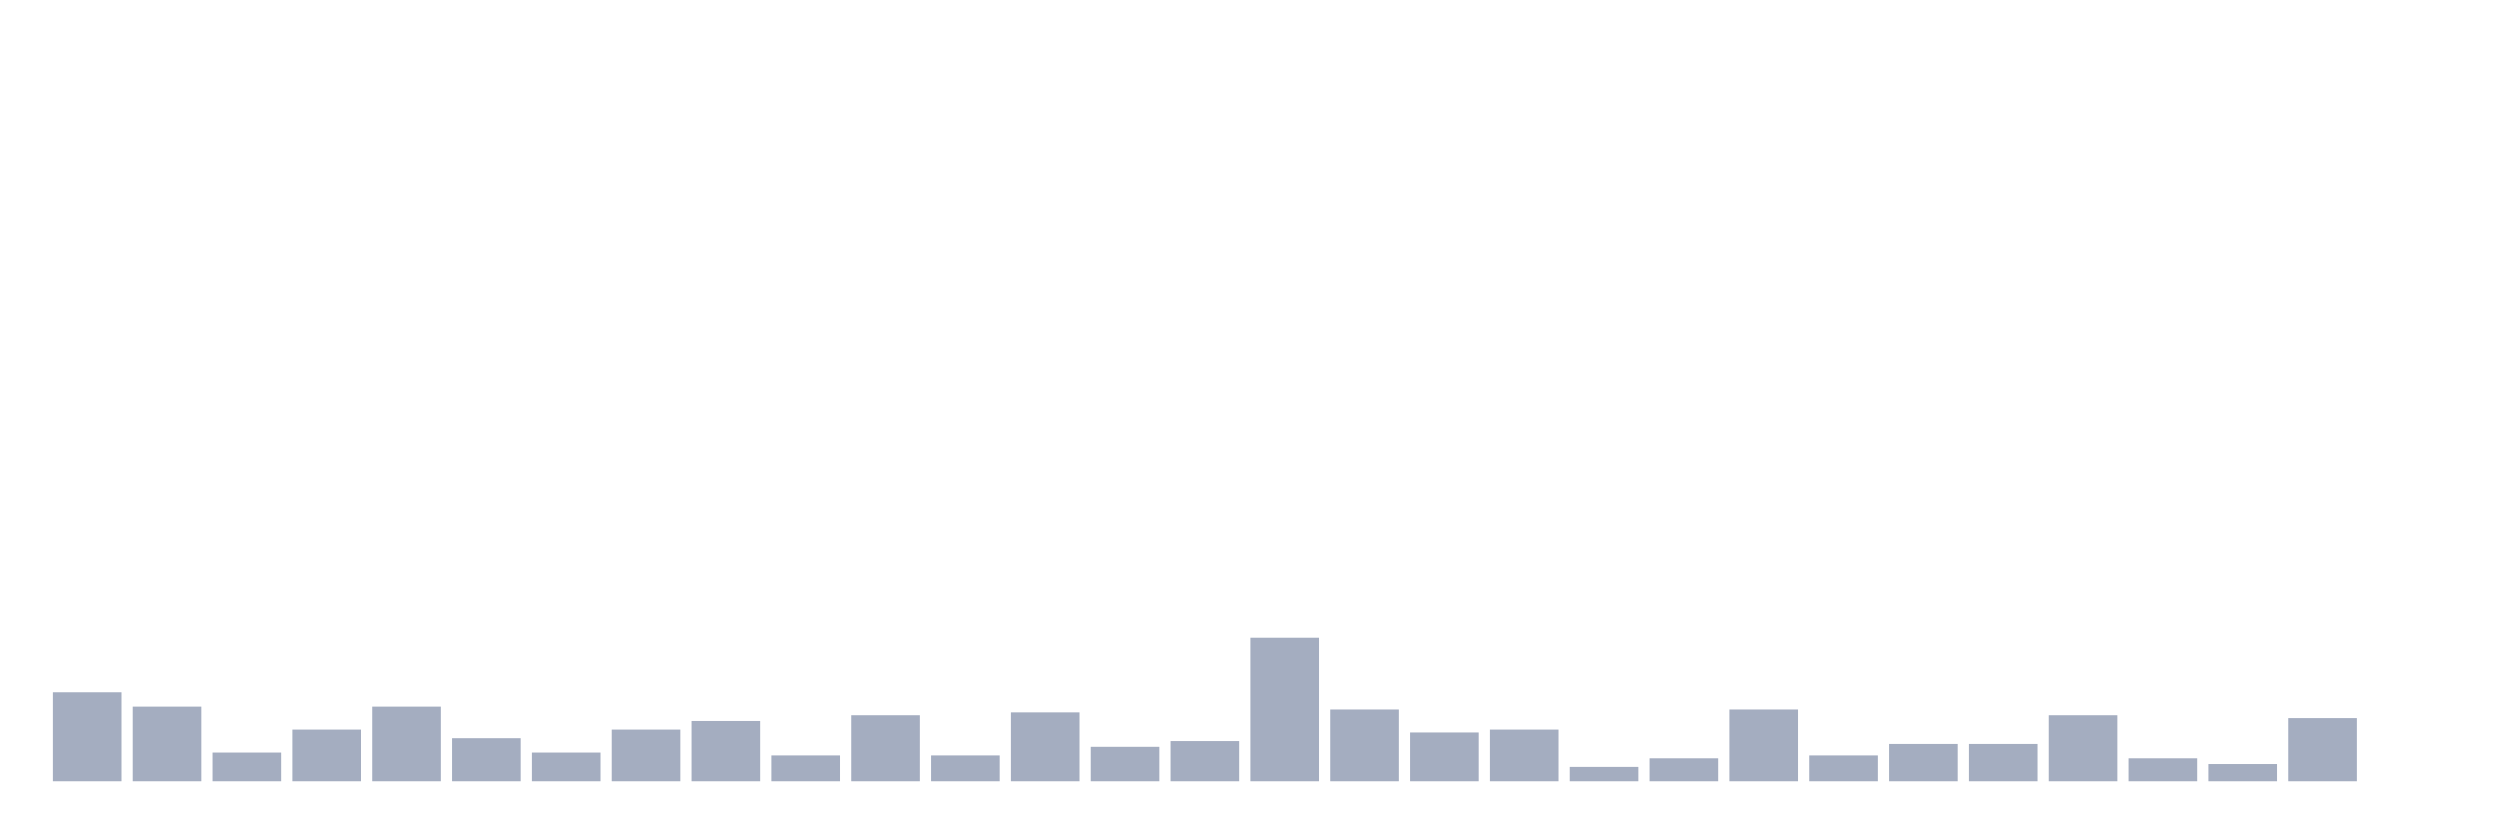
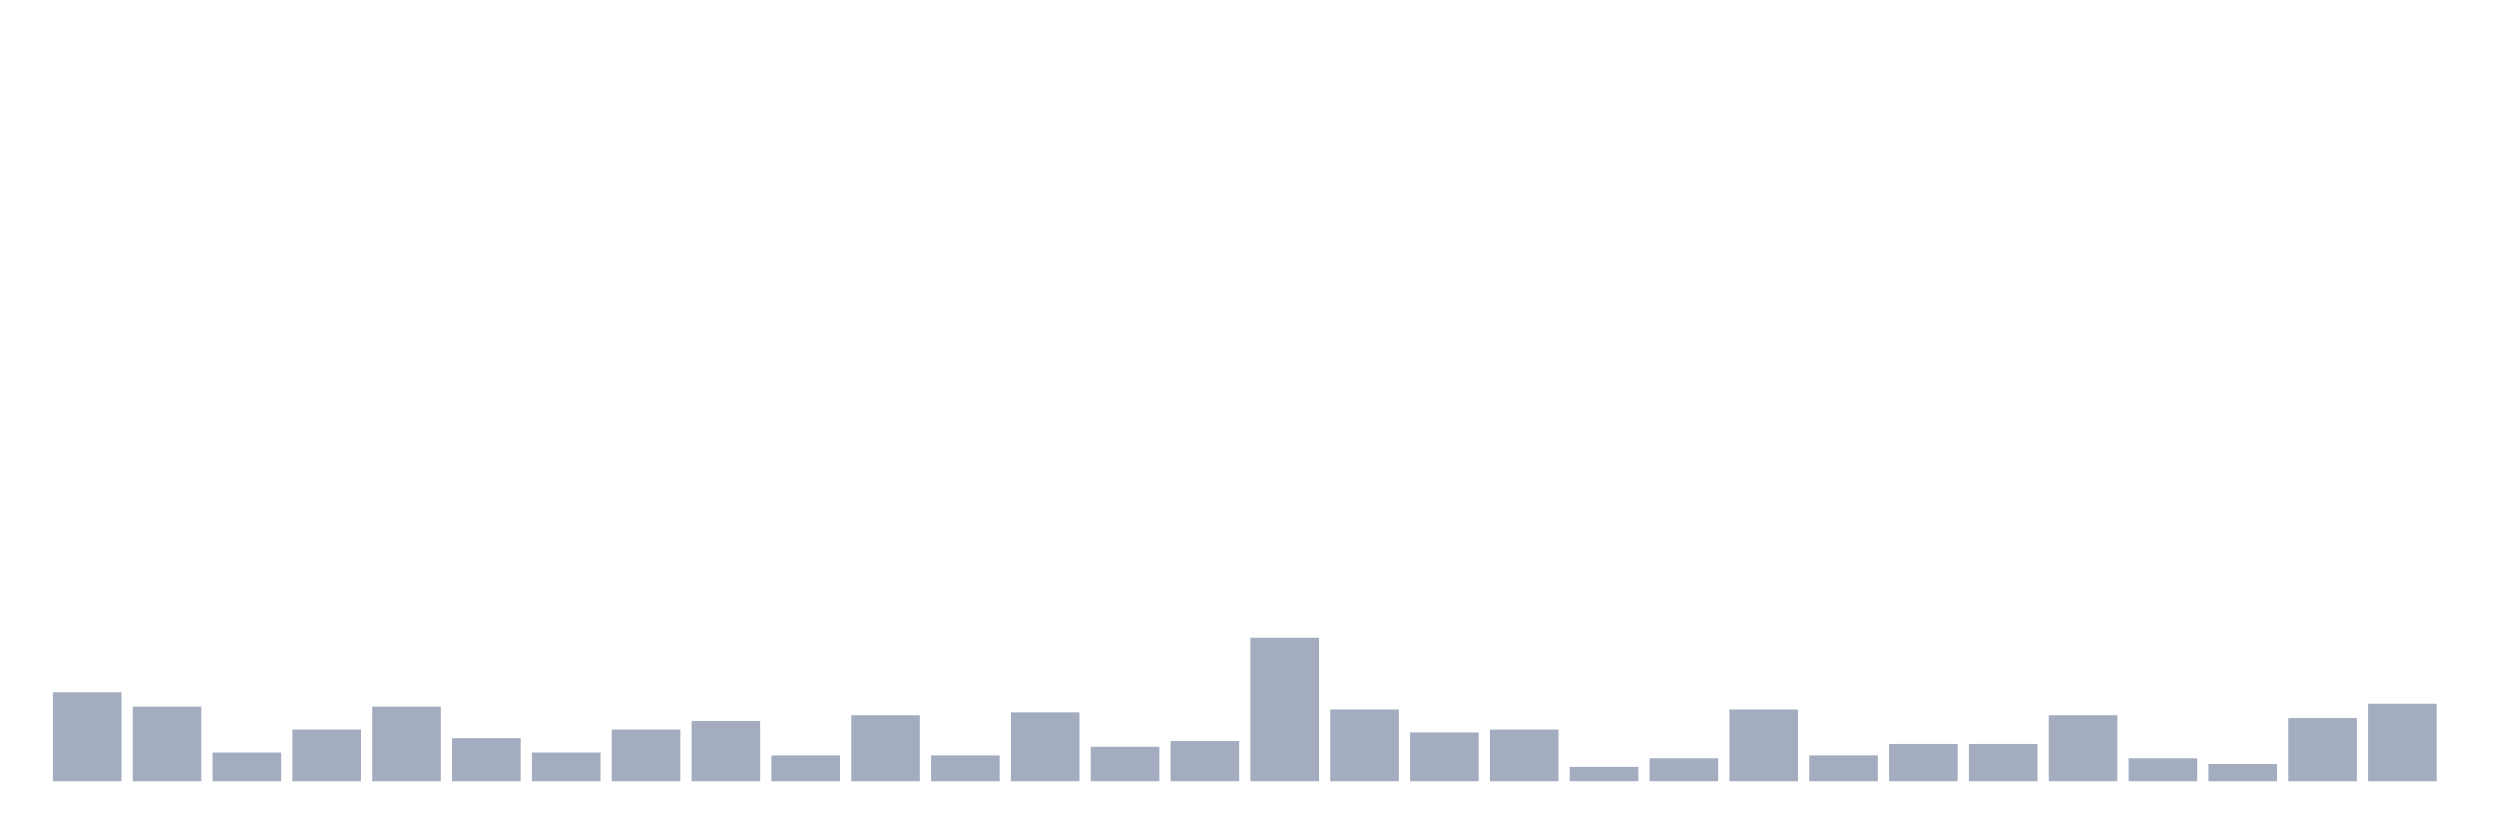
<svg xmlns="http://www.w3.org/2000/svg" viewBox="0 0 480 160">
  <g transform="translate(10,10)">
    <rect class="bar" x="0.153" width="13.175" y="122.913" height="17.087" fill="rgb(164,173,192)" />
    <rect class="bar" x="15.482" width="13.175" y="125.669" height="14.331" fill="rgb(164,173,192)" />
    <rect class="bar" x="30.81" width="13.175" y="134.488" height="5.512" fill="rgb(164,173,192)" />
    <rect class="bar" x="46.138" width="13.175" y="130.079" height="9.921" fill="rgb(164,173,192)" />
    <rect class="bar" x="61.466" width="13.175" y="125.669" height="14.331" fill="rgb(164,173,192)" />
    <rect class="bar" x="76.794" width="13.175" y="131.732" height="8.268" fill="rgb(164,173,192)" />
    <rect class="bar" x="92.123" width="13.175" y="134.488" height="5.512" fill="rgb(164,173,192)" />
    <rect class="bar" x="107.451" width="13.175" y="130.079" height="9.921" fill="rgb(164,173,192)" />
    <rect class="bar" x="122.779" width="13.175" y="128.425" height="11.575" fill="rgb(164,173,192)" />
    <rect class="bar" x="138.107" width="13.175" y="135.039" height="4.961" fill="rgb(164,173,192)" />
    <rect class="bar" x="153.436" width="13.175" y="127.323" height="12.677" fill="rgb(164,173,192)" />
    <rect class="bar" x="168.764" width="13.175" y="135.039" height="4.961" fill="rgb(164,173,192)" />
    <rect class="bar" x="184.092" width="13.175" y="126.772" height="13.228" fill="rgb(164,173,192)" />
    <rect class="bar" x="199.42" width="13.175" y="133.386" height="6.614" fill="rgb(164,173,192)" />
    <rect class="bar" x="214.748" width="13.175" y="132.283" height="7.717" fill="rgb(164,173,192)" />
    <rect class="bar" x="230.077" width="13.175" y="112.441" height="27.559" fill="rgb(164,173,192)" />
    <rect class="bar" x="245.405" width="13.175" y="126.22" height="13.78" fill="rgb(164,173,192)" />
    <rect class="bar" x="260.733" width="13.175" y="130.63" height="9.37" fill="rgb(164,173,192)" />
    <rect class="bar" x="276.061" width="13.175" y="130.079" height="9.921" fill="rgb(164,173,192)" />
    <rect class="bar" x="291.39" width="13.175" y="137.244" height="2.756" fill="rgb(164,173,192)" />
    <rect class="bar" x="306.718" width="13.175" y="135.591" height="4.409" fill="rgb(164,173,192)" />
    <rect class="bar" x="322.046" width="13.175" y="126.22" height="13.78" fill="rgb(164,173,192)" />
    <rect class="bar" x="337.374" width="13.175" y="135.039" height="4.961" fill="rgb(164,173,192)" />
    <rect class="bar" x="352.702" width="13.175" y="132.835" height="7.165" fill="rgb(164,173,192)" />
    <rect class="bar" x="368.031" width="13.175" y="132.835" height="7.165" fill="rgb(164,173,192)" />
    <rect class="bar" x="383.359" width="13.175" y="127.323" height="12.677" fill="rgb(164,173,192)" />
    <rect class="bar" x="398.687" width="13.175" y="135.591" height="4.409" fill="rgb(164,173,192)" />
    <rect class="bar" x="414.015" width="13.175" y="136.693" height="3.307" fill="rgb(164,173,192)" />
    <rect class="bar" x="429.344" width="13.175" y="127.874" height="12.126" fill="rgb(164,173,192)" />
-     <rect class="bar" x="444.672" width="13.175" y="140" height="0" fill="rgb(164,173,192)" />
+     <rect class="bar" x="444.672" width="13.175" y="125.118" height="14.882" fill="rgb(164,173,192)" />
  </g>
</svg>
